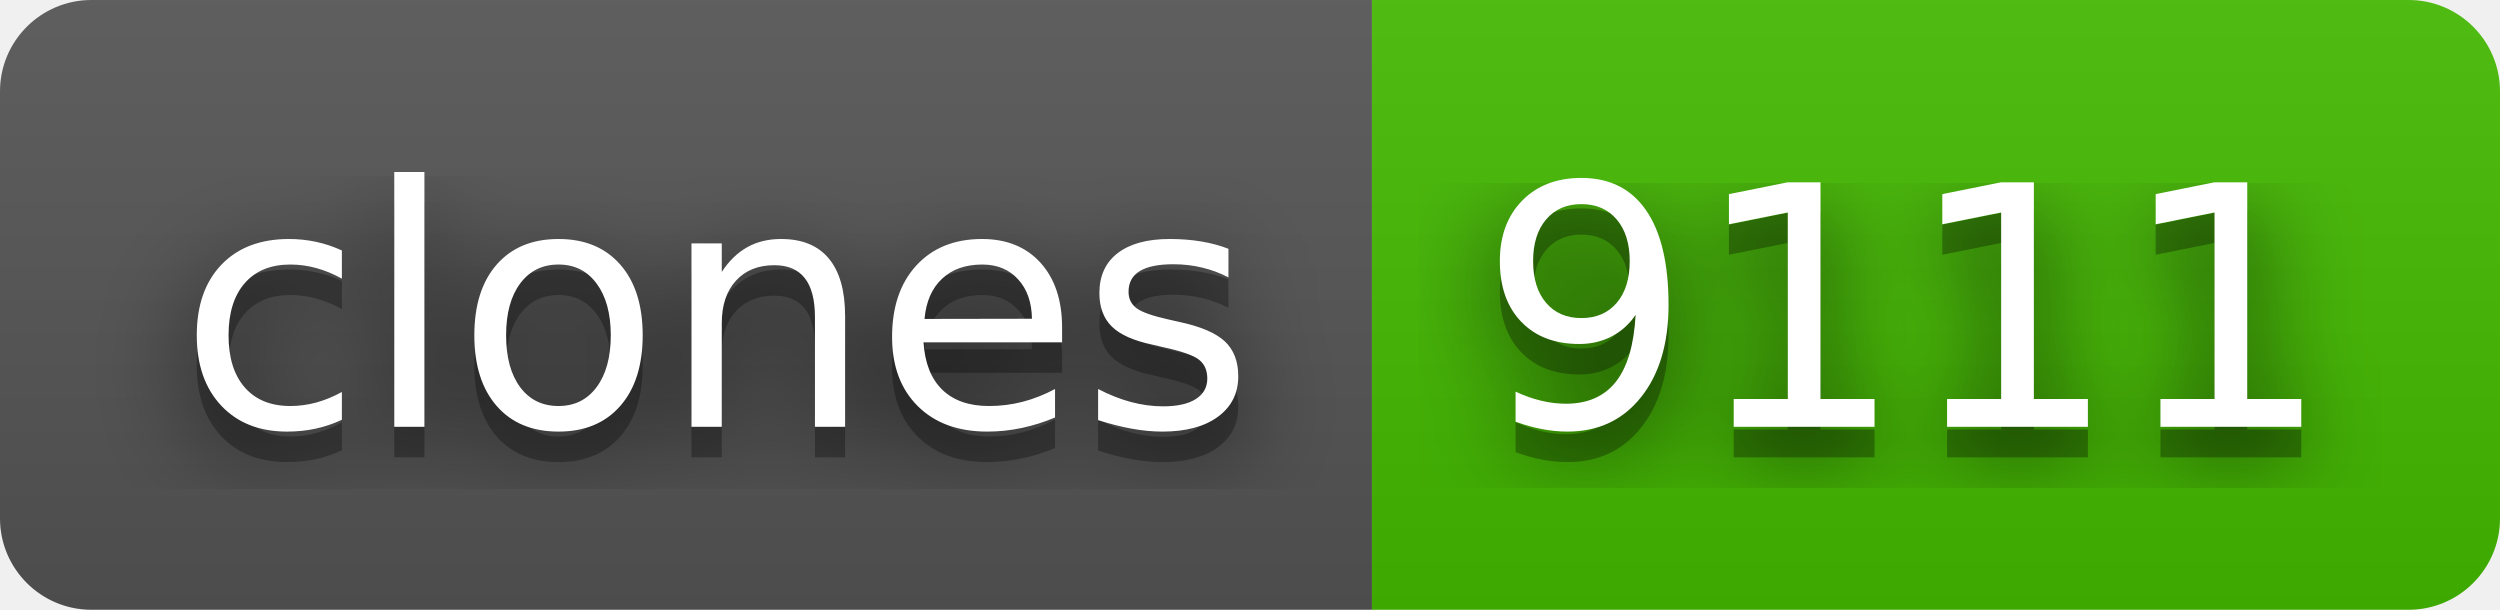
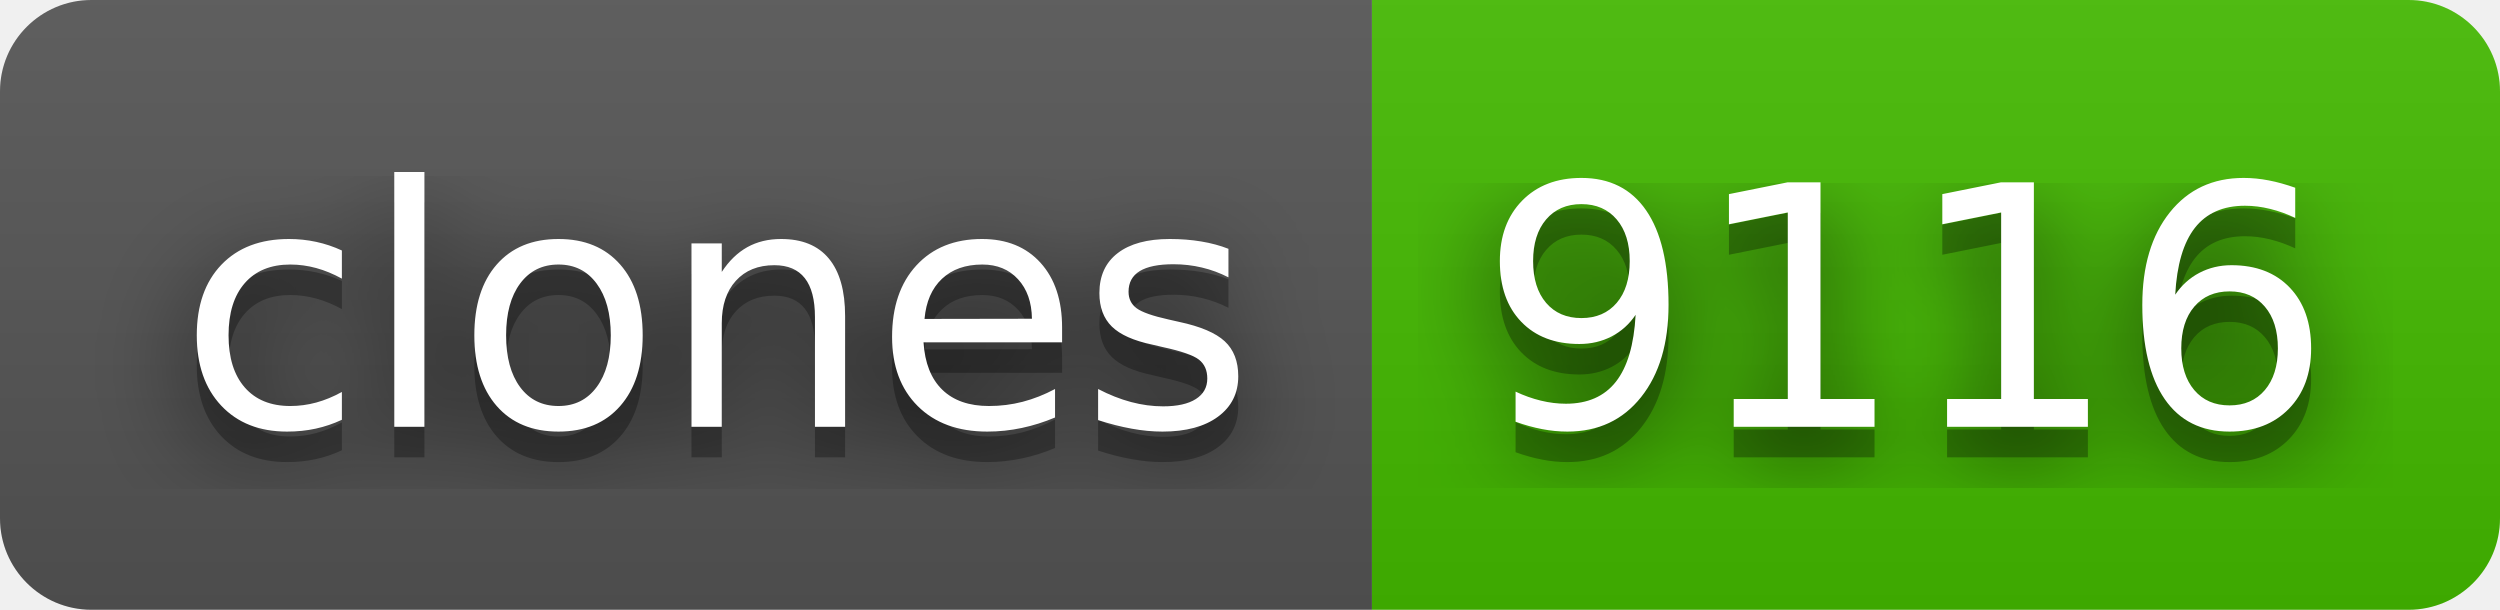
- <svg xmlns="http://www.w3.org/2000/svg" width="82" height="20" role="img" aria-label="clones: 9111">
+ <svg xmlns="http://www.w3.org/2000/svg" width="82" height="20" role="img" aria-label="clones: 9116">
  <filter id="blur">
    <feGaussianBlur stdDeviation="16" />
  </filter>
  <linearGradient id="s" x2="0" y2="100%">
    <stop offset="0" stop-color="#bbb" stop-opacity=".1" />
    <stop offset="1" stop-opacity=".1" />
  </linearGradient>
  <clipPath id="r">
    <rect width="82" height="20" rx="3" />
  </clipPath>
  <g clip-path="url(#r)">
    <rect width="45" height="20" fill="#555" />
    <rect x="45" width="37" height="20" fill="#4b0" />
    <rect width="82" height="20" fill="url(#s)" />
  </g>
  <g fill="#fff" text-anchor="middle" font-family="Verdana,Geneva,DejaVu Sans,sans-serif" text-rendering="geometricPrecision" font-size="110">
    <g transform="scale(.1)">
      <g aria-hidden="true" fill="#010101">
        <text x="235" y="150" fill-opacity=".8" filter="url(#blur)" textLength="350">clones</text>
        <text x="235" y="150" fill-opacity=".3" textLength="350">clones</text>
      </g>
      <text x="235" y="140" textLength="350">clones</text>
    </g>
    <g transform="scale(.1)">
      <g aria-hidden="true" fill="#010101">
-         <text x="625" y="150" fill-opacity=".8" filter="url(#blur)" textLength="270">9111</text>
-         <text x="625" y="150" fill-opacity=".3" textLength="270">9111</text>
+         <text x="625" y="150" fill-opacity=".8" filter="url(#blur)" textLength="270">9116</text>
+         <text x="625" y="150" fill-opacity=".3" textLength="270">9116</text>
      </g>
-       <text x="625" y="140" textLength="270">9111</text>
+       <text x="625" y="140" textLength="270">9116</text>
    </g>
  </g>
</svg>
